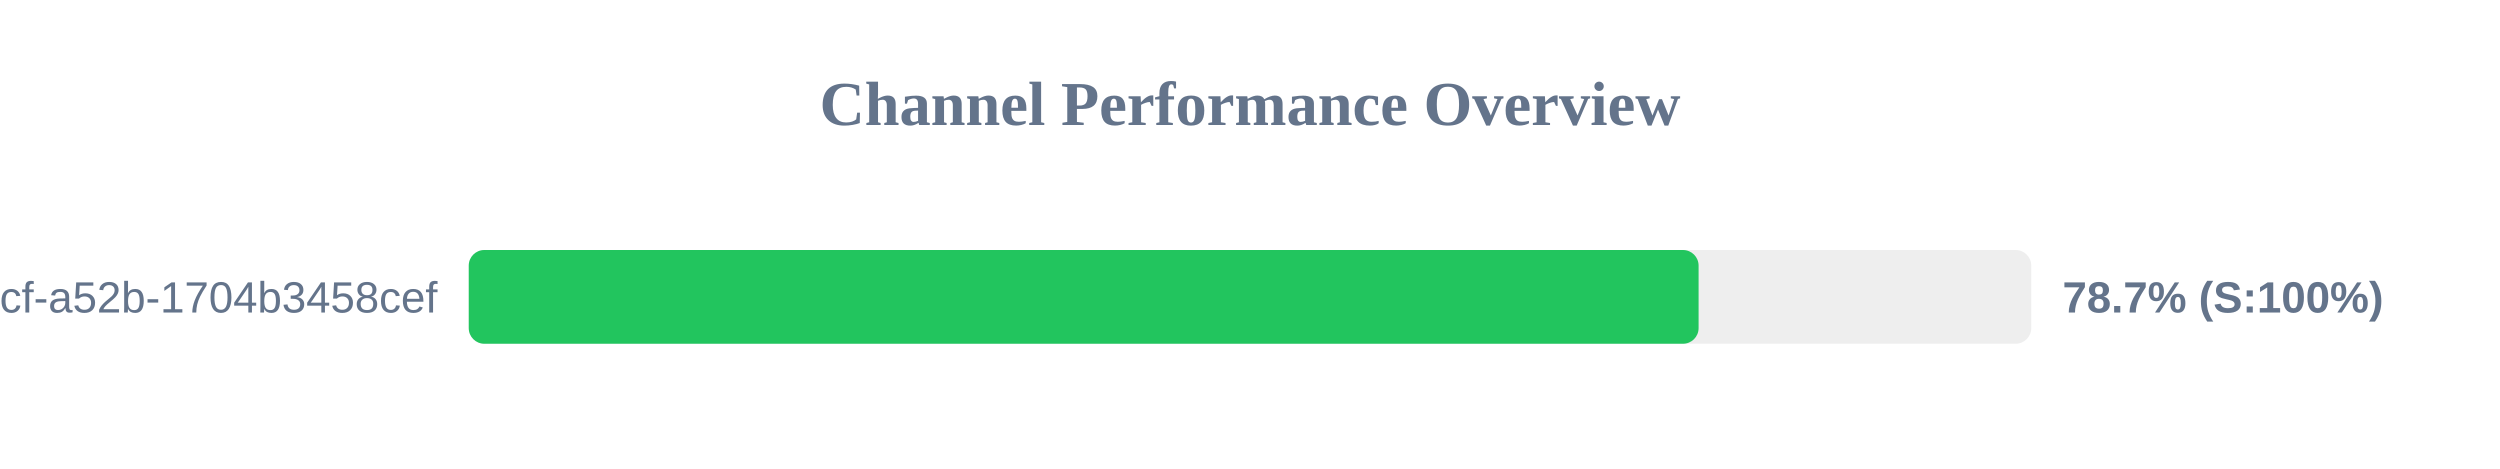
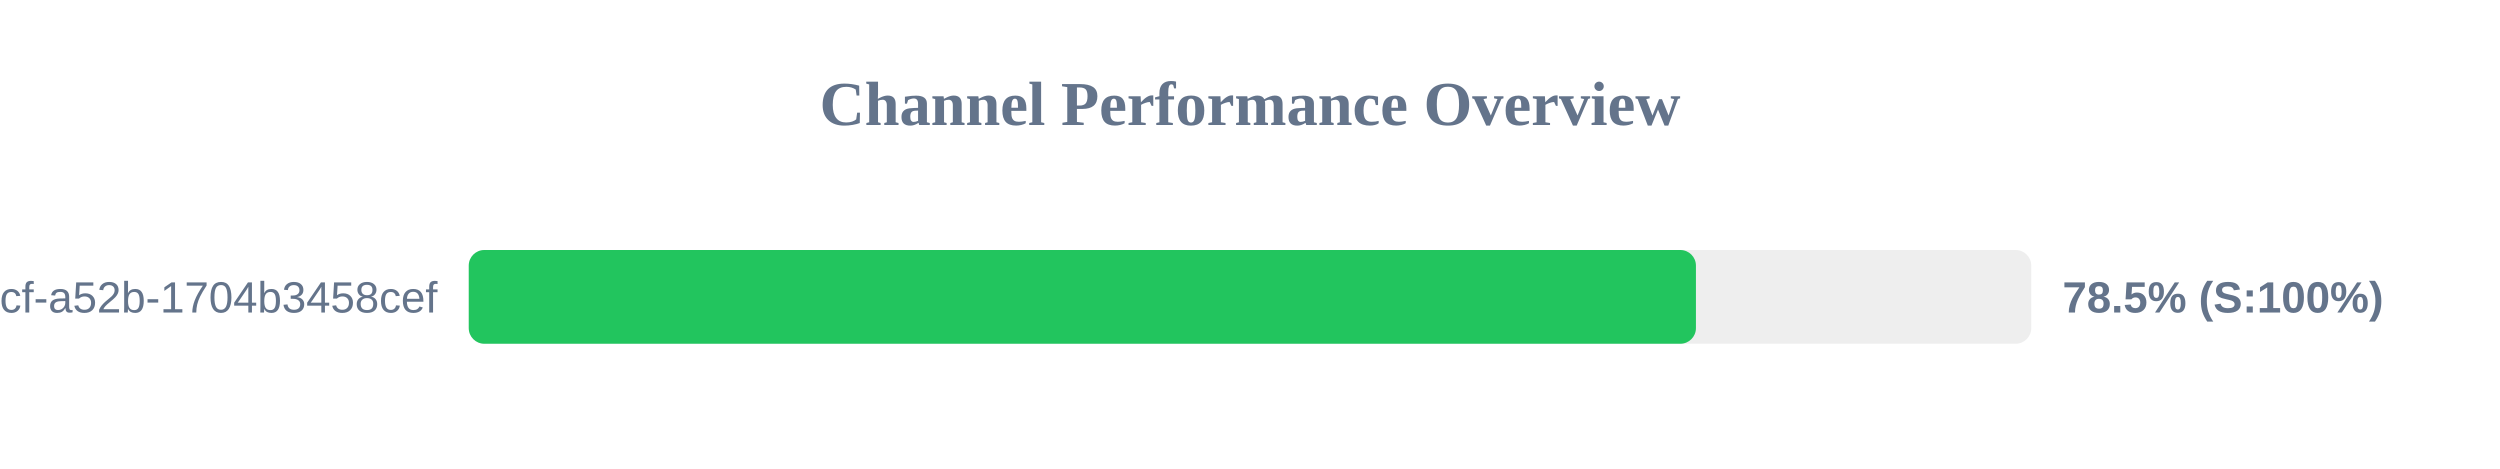
<svg xmlns="http://www.w3.org/2000/svg" width="800" height="150" version="1.1">
  <style>
        .row { font: 14px Arial; fill: #64748b; }
        .score { font: bold 14px Arial; fill: #64748b; }
    </style>
  <text x="400" y="40" text-anchor="middle" font-size="20px" font-weight="bold" fill="#64748b">Channel Performance Overview</text>
  <rect x="150" y="80" width="500" height="30" fill="#eee" rx="5" />
-   <rect x="150" y="80" width="393.55" height="30" fill="#22c55e" rx="5" />
+   <rect x="150" y="80" width="392.7" height="30" fill="#22c55e" rx="5" />
  <text x="140" y="100" text-anchor="end" class="row">?uuid=0cb527d9-6117-4bcf-a52b-1704b3458cef</text>
-   <text x="660" y="100" text-anchor="start" class="score">78.7% (S:100%)</text>
+   <text x="660" y="100" text-anchor="start" class="score">78.5% (S:100%)</text>
</svg>
